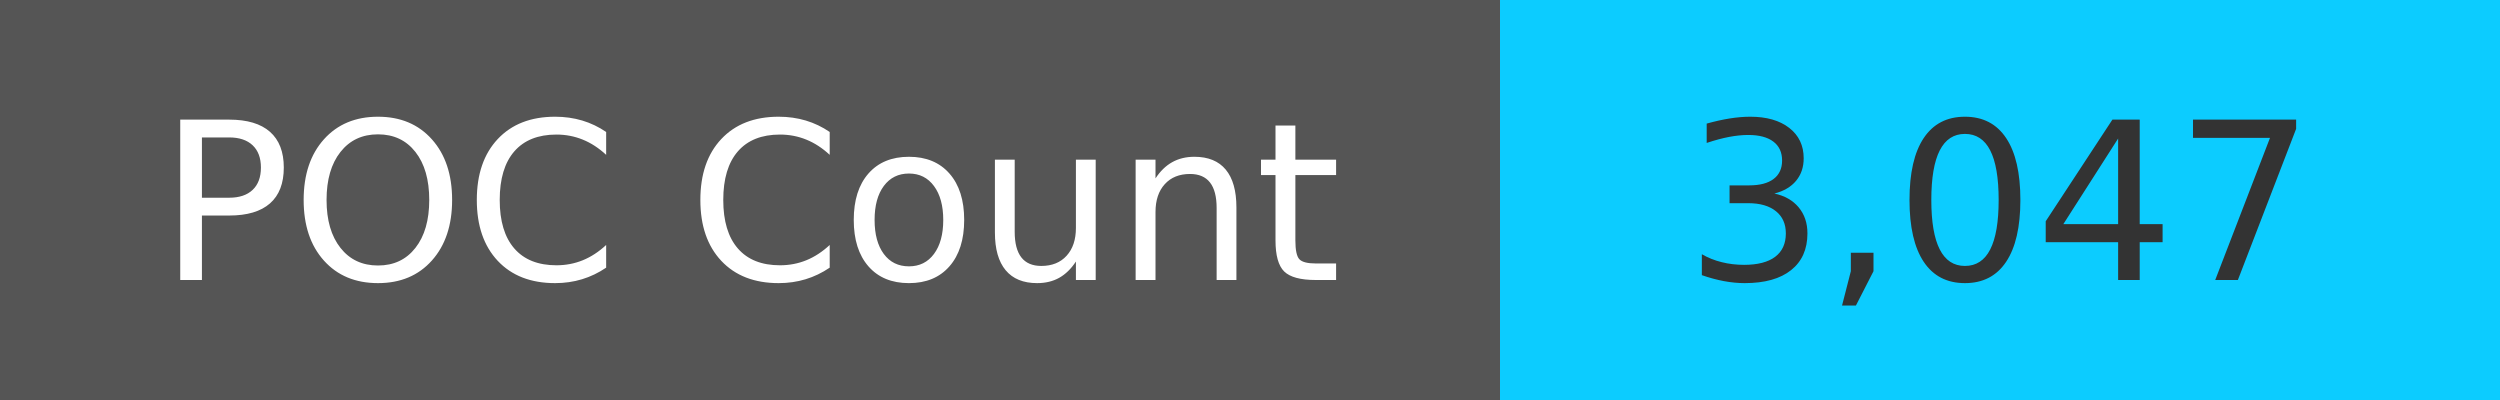
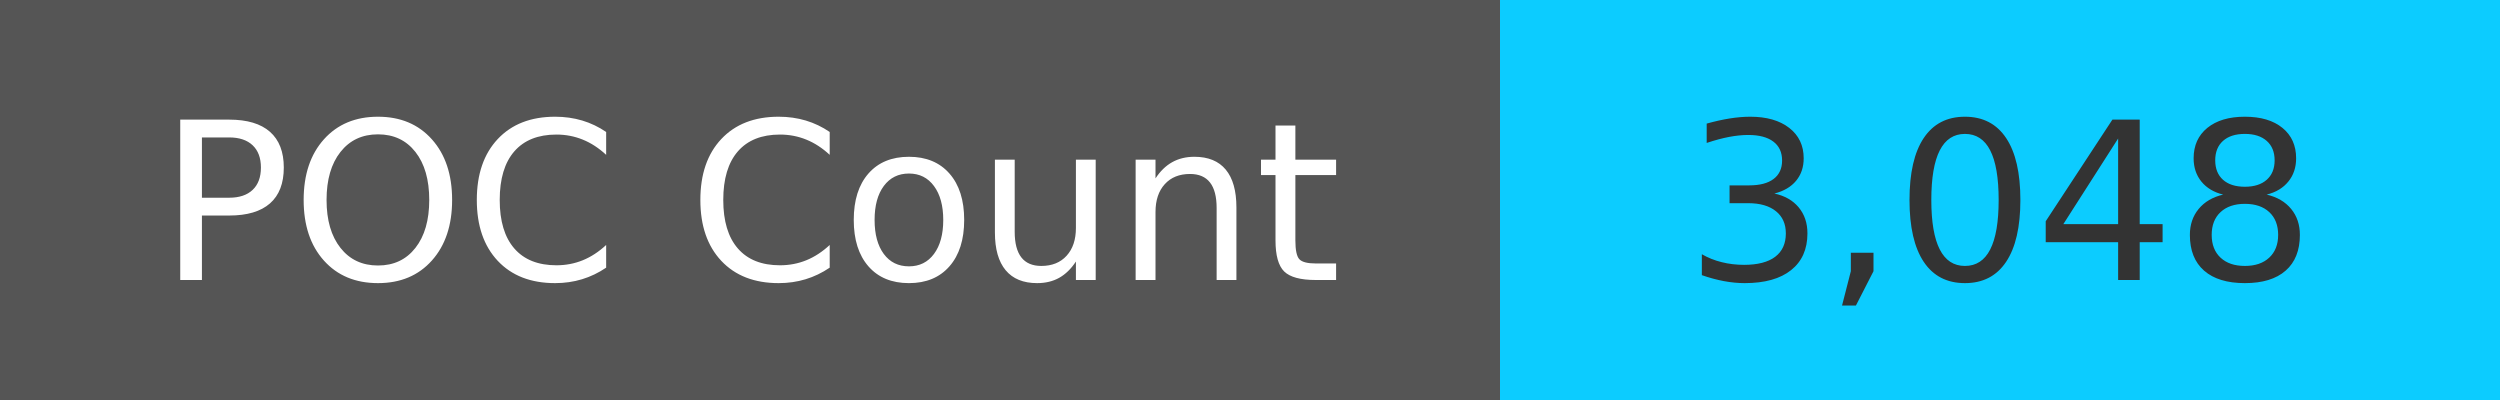
<svg xmlns="http://www.w3.org/2000/svg" width="125" height="20" role="img">
  <linearGradient id="s" x2="0" y2="100%">
    <stop offset="0" stop-color="#bbb" stop-opacity=".1" />
    <stop offset="1" stop-opacity=".1" />
  </linearGradient>
  <g>
    <rect width="75" height="20" fill="#555" />
    <rect x="75" width="267" height="20" fill="#0cccff" />
  </g>
  <g fill="#fff" text-anchor="middle" font-family="Verdana,Geneva,DejaVu Sans,sans-serif" text-rendering="geometricPrecision" font-size="110">
    <text x="375" y="140" transform="scale(.1)" fill="#fff">
            POC Count
        </text>
    <text x="1000" y="140" transform="scale(.1)" fill="#333">
-             3,047
+             3,048
        </text>
  </g>
</svg>
